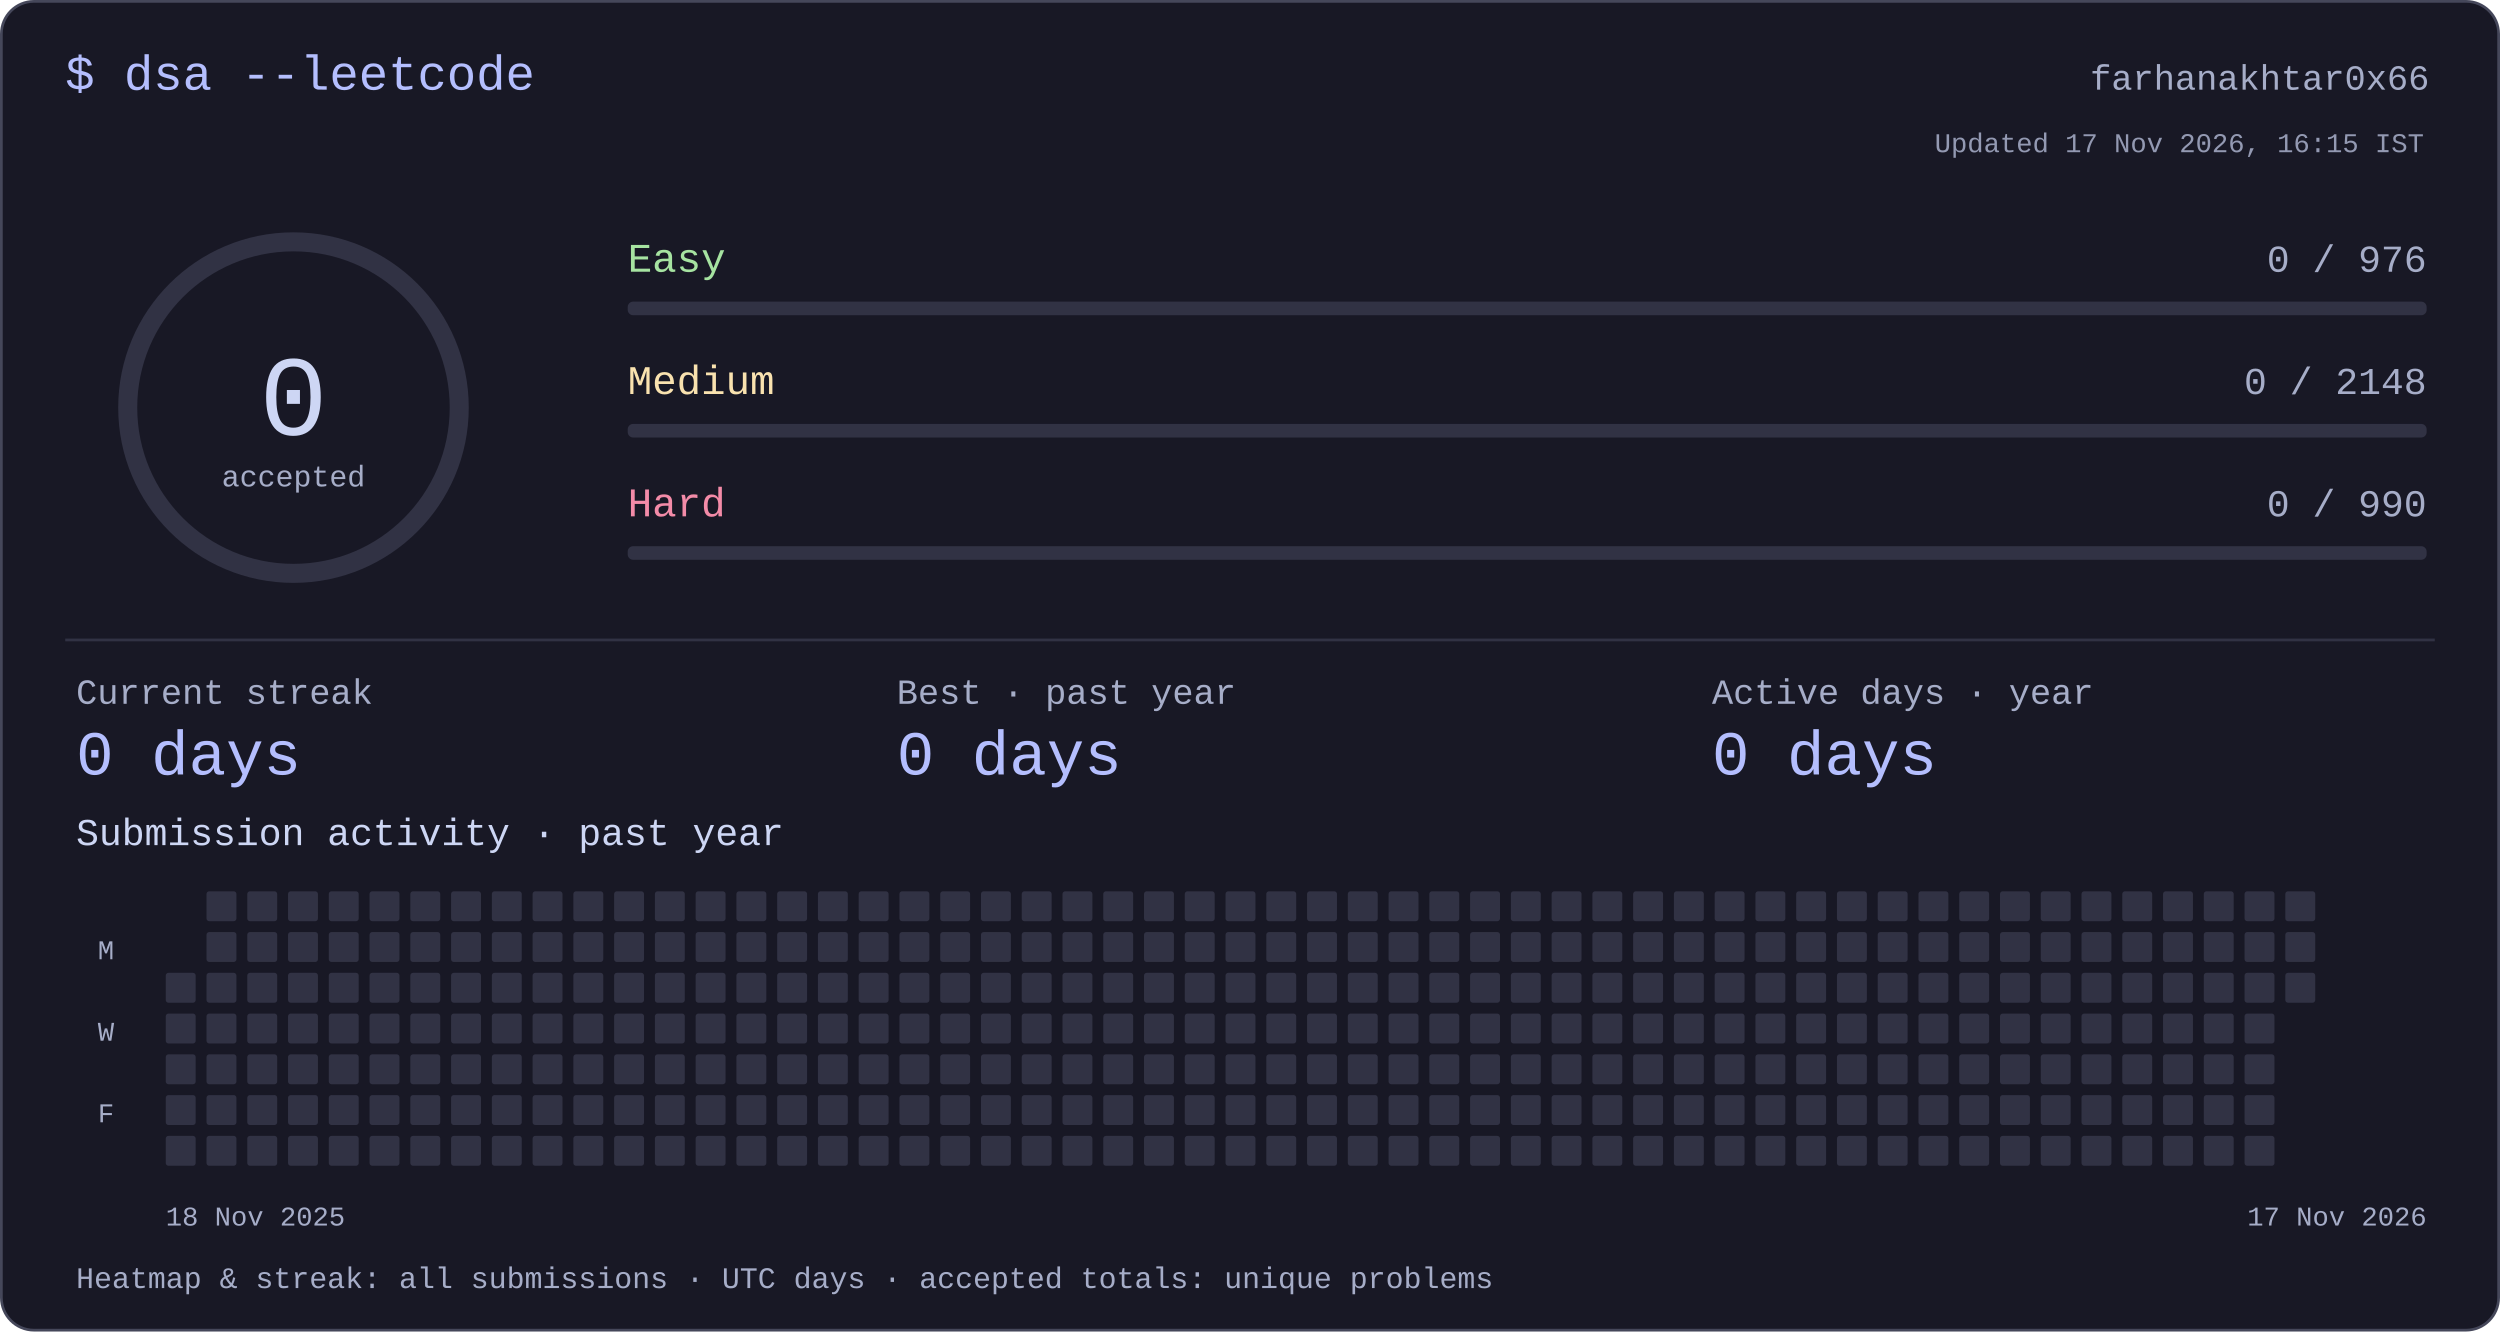
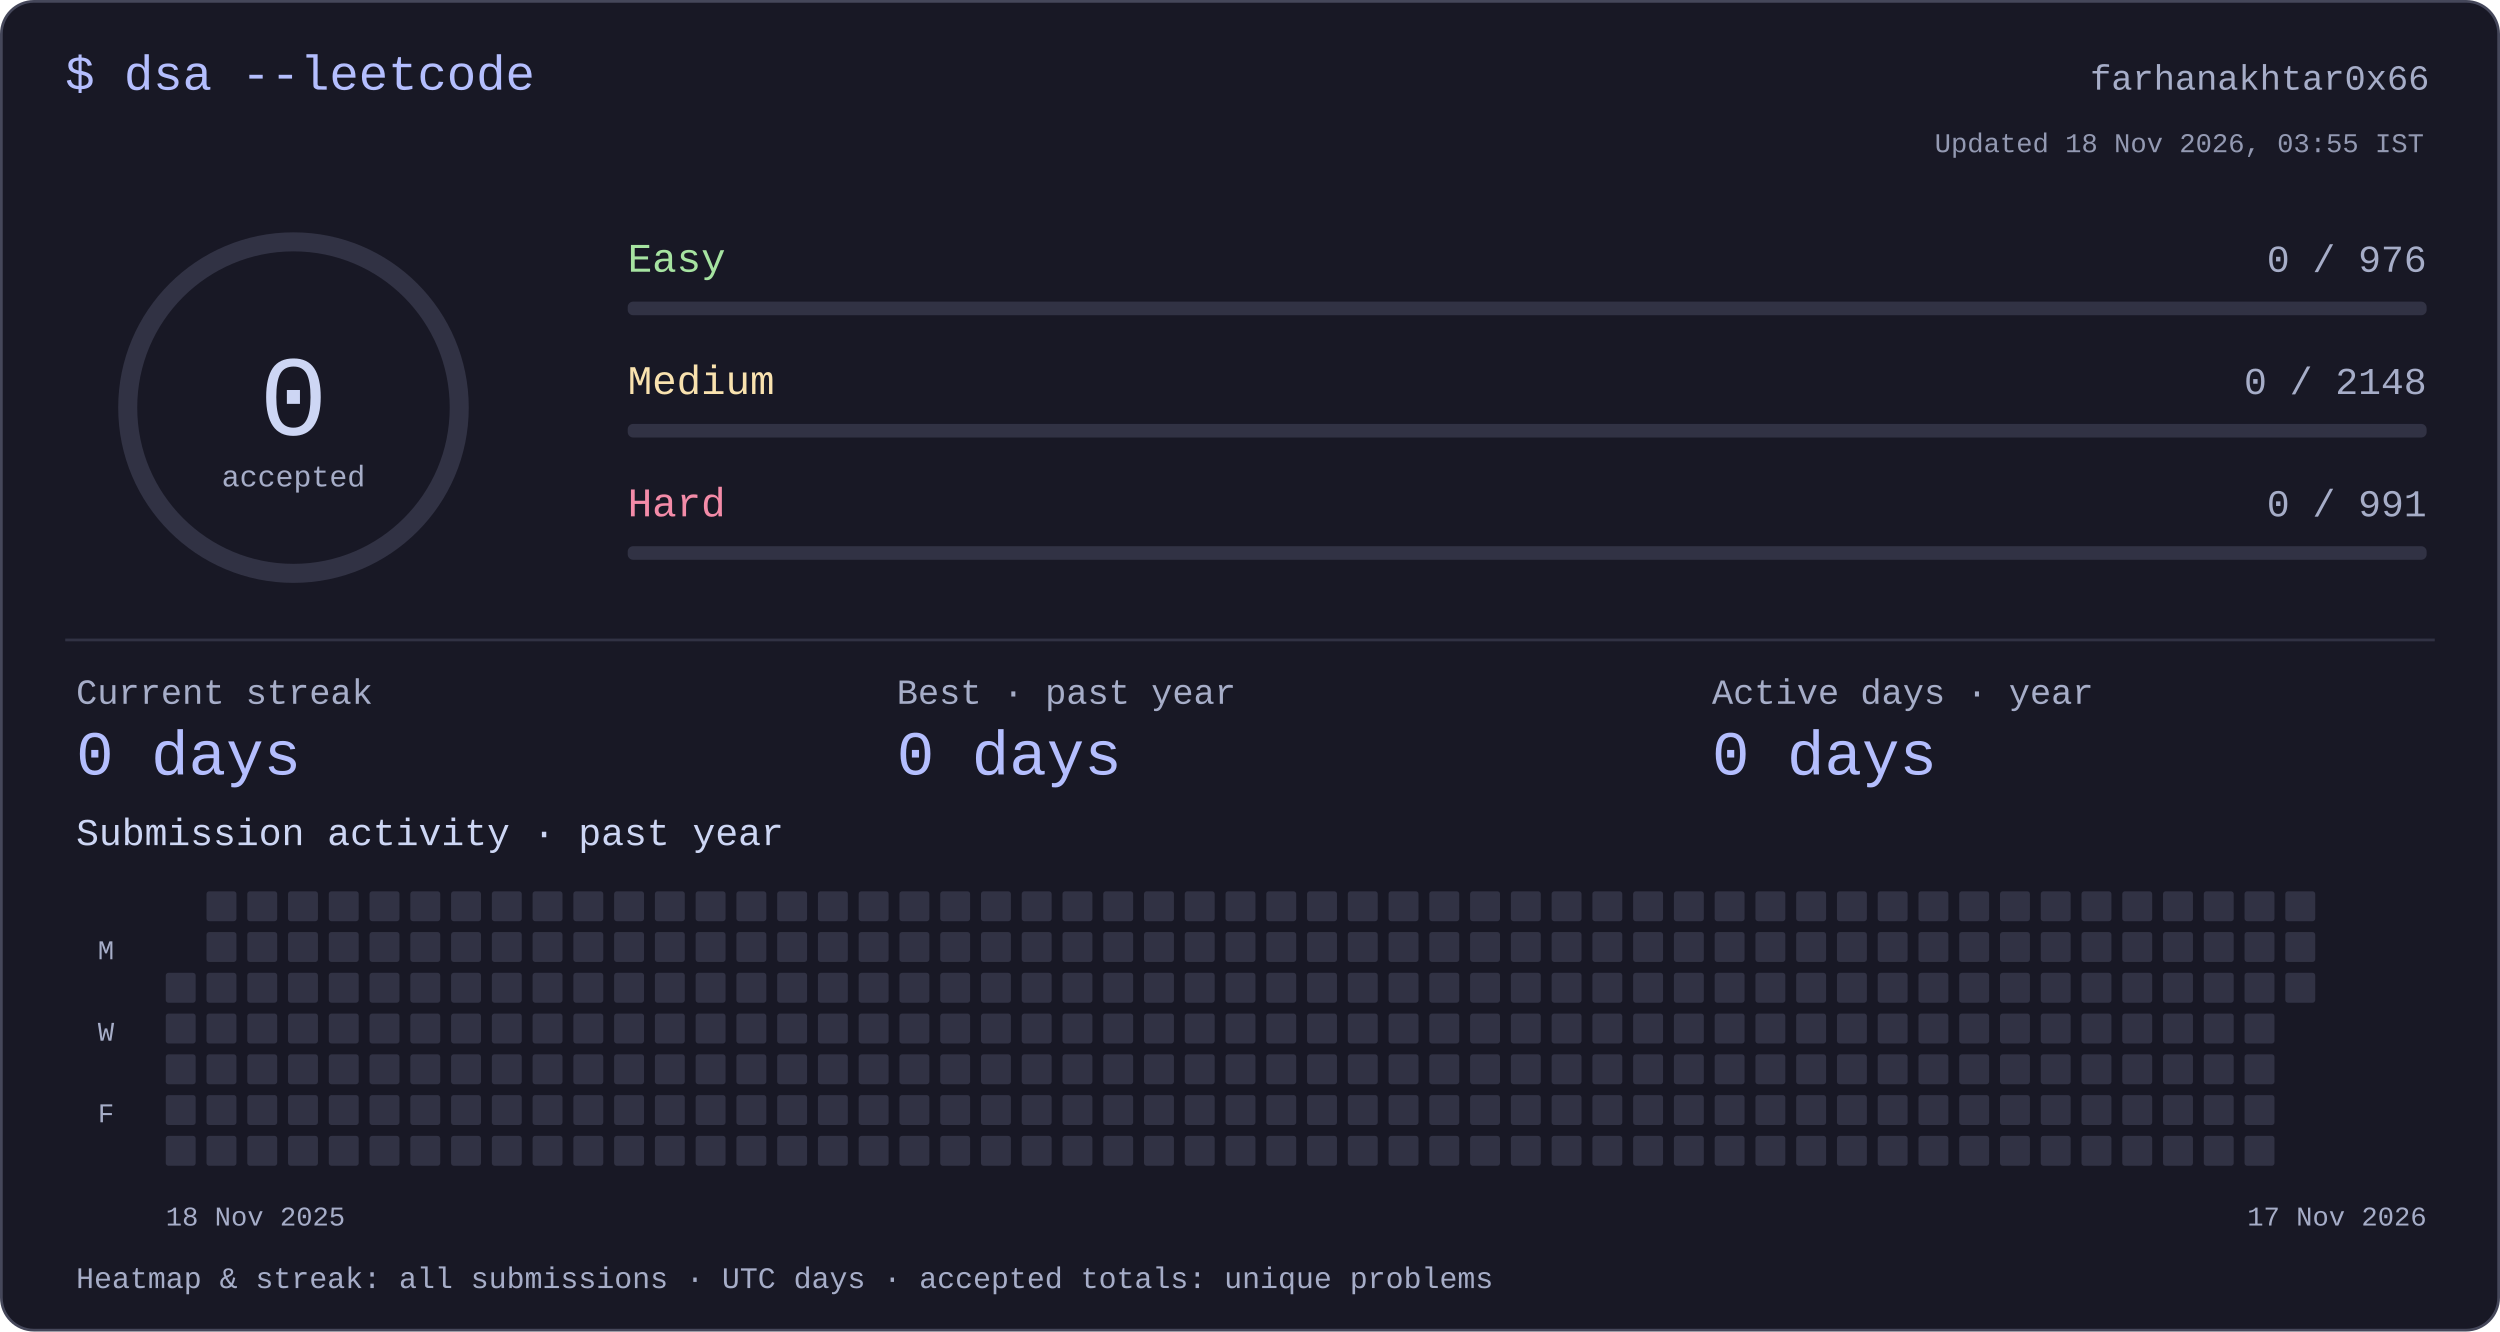
<svg xmlns="http://www.w3.org/2000/svg" width="920" height="490" viewBox="0 0 920 490" role="img" aria-labelledby="title desc">
  <style>text{font-family:ui-monospace,"SFMono-Regular",Consolas,"Liberation Mono",monospace;fill:#cdd6f4}</style>
  <rect x=".5" y=".5" width="919" height="489" rx="12" fill="#181825" stroke="#45475a" />
  <text x="24" y="33" font-size="18" text-anchor="start" style="fill:#b4befe">$ dsa --leetcode</text>
  <text x="894" y="33" font-size="13" text-anchor="end" style="fill:#a6adc8">farhanakhtar0x66</text>
  <circle cx="108" cy="150" r="61" fill="none" stroke="#313244" stroke-width="7" />
  <text x="108" y="160" font-size="42" text-anchor="middle" style="fill:#cdd6f4">0</text>
  <text x="108" y="179" font-size="11" text-anchor="middle" style="fill:#a6adc8">accepted</text>
  <text x="231" y="100" font-size="15" text-anchor="start" style="fill:#a6e3a1">Easy</text>
  <text x="893" y="100" font-size="14" text-anchor="end" style="fill:#a6adc8">0 / 976</text>
  <rect x="231" y="111" width="662" height="5" rx="2" fill="#313244" />
  <text x="231" y="145" font-size="15" text-anchor="start" style="fill:#f9e2af">Medium</text>
  <text x="893" y="145" font-size="14" text-anchor="end" style="fill:#a6adc8">0 / 2148</text>
  <rect x="231" y="156" width="662" height="5" rx="2" fill="#313244" />
  <text x="231" y="190" font-size="15" text-anchor="start" style="fill:#f38ba8">Hard</text>
-   <text x="893" y="190" font-size="14" text-anchor="end" style="fill:#a6adc8">0 / 990</text>
+   <text x="893" y="190" font-size="14" text-anchor="end" style="fill:#a6adc8">0 / 991</text>
  <rect x="231" y="201" width="662" height="5" rx="2" fill="#313244" />
  <rect x="24" y="235" width="872" height="1" rx="0" fill="#313244" />
  <text x="28" y="259" font-size="13" text-anchor="start" style="fill:#a6adc8">Current streak</text>
  <text x="28" y="285" font-size="23" text-anchor="start" style="fill:#b4befe">0 days</text>
  <text x="330" y="259" font-size="13" text-anchor="start" style="fill:#a6adc8">Best · past year</text>
  <text x="330" y="285" font-size="23" text-anchor="start" style="fill:#b4befe">0 days</text>
  <text x="630" y="259" font-size="13" text-anchor="start" style="fill:#a6adc8">Active days · year</text>
  <text x="630" y="285" font-size="23" text-anchor="start" style="fill:#b4befe">0 days</text>
  <text x="28" y="311" font-size="14" text-anchor="start" style="fill:#cdd6f4">Submission activity · past year</text>
  <rect x="61" y="358" width="11" height="11" rx="1" fill="#313244" />
  <rect x="61" y="373" width="11" height="11" rx="1" fill="#313244" />
  <rect x="61" y="388" width="11" height="11" rx="1" fill="#313244" />
  <rect x="61" y="403" width="11" height="11" rx="1" fill="#313244" />
  <rect x="61" y="418" width="11" height="11" rx="1" fill="#313244" />
  <rect x="76" y="328" width="11" height="11" rx="1" fill="#313244" />
  <rect x="76" y="343" width="11" height="11" rx="1" fill="#313244" />
  <rect x="76" y="358" width="11" height="11" rx="1" fill="#313244" />
  <rect x="76" y="373" width="11" height="11" rx="1" fill="#313244" />
  <rect x="76" y="388" width="11" height="11" rx="1" fill="#313244" />
  <rect x="76" y="403" width="11" height="11" rx="1" fill="#313244" />
  <rect x="76" y="418" width="11" height="11" rx="1" fill="#313244" />
  <rect x="91" y="328" width="11" height="11" rx="1" fill="#313244" />
  <rect x="91" y="343" width="11" height="11" rx="1" fill="#313244" />
  <rect x="91" y="358" width="11" height="11" rx="1" fill="#313244" />
  <rect x="91" y="373" width="11" height="11" rx="1" fill="#313244" />
  <rect x="91" y="388" width="11" height="11" rx="1" fill="#313244" />
  <rect x="91" y="403" width="11" height="11" rx="1" fill="#313244" />
  <rect x="91" y="418" width="11" height="11" rx="1" fill="#313244" />
  <rect x="106" y="328" width="11" height="11" rx="1" fill="#313244" />
  <rect x="106" y="343" width="11" height="11" rx="1" fill="#313244" />
  <rect x="106" y="358" width="11" height="11" rx="1" fill="#313244" />
  <rect x="106" y="373" width="11" height="11" rx="1" fill="#313244" />
  <rect x="106" y="388" width="11" height="11" rx="1" fill="#313244" />
  <rect x="106" y="403" width="11" height="11" rx="1" fill="#313244" />
  <rect x="106" y="418" width="11" height="11" rx="1" fill="#313244" />
  <rect x="121" y="328" width="11" height="11" rx="1" fill="#313244" />
  <rect x="121" y="343" width="11" height="11" rx="1" fill="#313244" />
  <rect x="121" y="358" width="11" height="11" rx="1" fill="#313244" />
  <rect x="121" y="373" width="11" height="11" rx="1" fill="#313244" />
  <rect x="121" y="388" width="11" height="11" rx="1" fill="#313244" />
  <rect x="121" y="403" width="11" height="11" rx="1" fill="#313244" />
  <rect x="121" y="418" width="11" height="11" rx="1" fill="#313244" />
  <rect x="136" y="328" width="11" height="11" rx="1" fill="#313244" />
  <rect x="136" y="343" width="11" height="11" rx="1" fill="#313244" />
  <rect x="136" y="358" width="11" height="11" rx="1" fill="#313244" />
  <rect x="136" y="373" width="11" height="11" rx="1" fill="#313244" />
  <rect x="136" y="388" width="11" height="11" rx="1" fill="#313244" />
  <rect x="136" y="403" width="11" height="11" rx="1" fill="#313244" />
  <rect x="136" y="418" width="11" height="11" rx="1" fill="#313244" />
  <rect x="151" y="328" width="11" height="11" rx="1" fill="#313244" />
  <rect x="151" y="343" width="11" height="11" rx="1" fill="#313244" />
  <rect x="151" y="358" width="11" height="11" rx="1" fill="#313244" />
  <rect x="151" y="373" width="11" height="11" rx="1" fill="#313244" />
  <rect x="151" y="388" width="11" height="11" rx="1" fill="#313244" />
  <rect x="151" y="403" width="11" height="11" rx="1" fill="#313244" />
  <rect x="151" y="418" width="11" height="11" rx="1" fill="#313244" />
  <rect x="166" y="328" width="11" height="11" rx="1" fill="#313244" />
  <rect x="166" y="343" width="11" height="11" rx="1" fill="#313244" />
  <rect x="166" y="358" width="11" height="11" rx="1" fill="#313244" />
  <rect x="166" y="373" width="11" height="11" rx="1" fill="#313244" />
  <rect x="166" y="388" width="11" height="11" rx="1" fill="#313244" />
  <rect x="166" y="403" width="11" height="11" rx="1" fill="#313244" />
  <rect x="166" y="418" width="11" height="11" rx="1" fill="#313244" />
  <rect x="181" y="328" width="11" height="11" rx="1" fill="#313244" />
  <rect x="181" y="343" width="11" height="11" rx="1" fill="#313244" />
  <rect x="181" y="358" width="11" height="11" rx="1" fill="#313244" />
  <rect x="181" y="373" width="11" height="11" rx="1" fill="#313244" />
  <rect x="181" y="388" width="11" height="11" rx="1" fill="#313244" />
  <rect x="181" y="403" width="11" height="11" rx="1" fill="#313244" />
  <rect x="181" y="418" width="11" height="11" rx="1" fill="#313244" />
  <rect x="196" y="328" width="11" height="11" rx="1" fill="#313244" />
  <rect x="196" y="343" width="11" height="11" rx="1" fill="#313244" />
  <rect x="196" y="358" width="11" height="11" rx="1" fill="#313244" />
  <rect x="196" y="373" width="11" height="11" rx="1" fill="#313244" />
  <rect x="196" y="388" width="11" height="11" rx="1" fill="#313244" />
  <rect x="196" y="403" width="11" height="11" rx="1" fill="#313244" />
  <rect x="196" y="418" width="11" height="11" rx="1" fill="#313244" />
  <rect x="211" y="328" width="11" height="11" rx="1" fill="#313244" />
  <rect x="211" y="343" width="11" height="11" rx="1" fill="#313244" />
  <rect x="211" y="358" width="11" height="11" rx="1" fill="#313244" />
  <rect x="211" y="373" width="11" height="11" rx="1" fill="#313244" />
  <rect x="211" y="388" width="11" height="11" rx="1" fill="#313244" />
  <rect x="211" y="403" width="11" height="11" rx="1" fill="#313244" />
  <rect x="211" y="418" width="11" height="11" rx="1" fill="#313244" />
  <rect x="226" y="328" width="11" height="11" rx="1" fill="#313244" />
  <rect x="226" y="343" width="11" height="11" rx="1" fill="#313244" />
  <rect x="226" y="358" width="11" height="11" rx="1" fill="#313244" />
  <rect x="226" y="373" width="11" height="11" rx="1" fill="#313244" />
  <rect x="226" y="388" width="11" height="11" rx="1" fill="#313244" />
  <rect x="226" y="403" width="11" height="11" rx="1" fill="#313244" />
  <rect x="226" y="418" width="11" height="11" rx="1" fill="#313244" />
  <rect x="241" y="328" width="11" height="11" rx="1" fill="#313244" />
  <rect x="241" y="343" width="11" height="11" rx="1" fill="#313244" />
  <rect x="241" y="358" width="11" height="11" rx="1" fill="#313244" />
  <rect x="241" y="373" width="11" height="11" rx="1" fill="#313244" />
  <rect x="241" y="388" width="11" height="11" rx="1" fill="#313244" />
  <rect x="241" y="403" width="11" height="11" rx="1" fill="#313244" />
  <rect x="241" y="418" width="11" height="11" rx="1" fill="#313244" />
  <rect x="256" y="328" width="11" height="11" rx="1" fill="#313244" />
  <rect x="256" y="343" width="11" height="11" rx="1" fill="#313244" />
  <rect x="256" y="358" width="11" height="11" rx="1" fill="#313244" />
  <rect x="256" y="373" width="11" height="11" rx="1" fill="#313244" />
  <rect x="256" y="388" width="11" height="11" rx="1" fill="#313244" />
  <rect x="256" y="403" width="11" height="11" rx="1" fill="#313244" />
  <rect x="256" y="418" width="11" height="11" rx="1" fill="#313244" />
  <rect x="271" y="328" width="11" height="11" rx="1" fill="#313244" />
  <rect x="271" y="343" width="11" height="11" rx="1" fill="#313244" />
  <rect x="271" y="358" width="11" height="11" rx="1" fill="#313244" />
  <rect x="271" y="373" width="11" height="11" rx="1" fill="#313244" />
  <rect x="271" y="388" width="11" height="11" rx="1" fill="#313244" />
  <rect x="271" y="403" width="11" height="11" rx="1" fill="#313244" />
  <rect x="271" y="418" width="11" height="11" rx="1" fill="#313244" />
  <rect x="286" y="328" width="11" height="11" rx="1" fill="#313244" />
  <rect x="286" y="343" width="11" height="11" rx="1" fill="#313244" />
  <rect x="286" y="358" width="11" height="11" rx="1" fill="#313244" />
  <rect x="286" y="373" width="11" height="11" rx="1" fill="#313244" />
  <rect x="286" y="388" width="11" height="11" rx="1" fill="#313244" />
  <rect x="286" y="403" width="11" height="11" rx="1" fill="#313244" />
  <rect x="286" y="418" width="11" height="11" rx="1" fill="#313244" />
  <rect x="301" y="328" width="11" height="11" rx="1" fill="#313244" />
  <rect x="301" y="343" width="11" height="11" rx="1" fill="#313244" />
  <rect x="301" y="358" width="11" height="11" rx="1" fill="#313244" />
  <rect x="301" y="373" width="11" height="11" rx="1" fill="#313244" />
  <rect x="301" y="388" width="11" height="11" rx="1" fill="#313244" />
  <rect x="301" y="403" width="11" height="11" rx="1" fill="#313244" />
  <rect x="301" y="418" width="11" height="11" rx="1" fill="#313244" />
  <rect x="316" y="328" width="11" height="11" rx="1" fill="#313244" />
  <rect x="316" y="343" width="11" height="11" rx="1" fill="#313244" />
  <rect x="316" y="358" width="11" height="11" rx="1" fill="#313244" />
  <rect x="316" y="373" width="11" height="11" rx="1" fill="#313244" />
  <rect x="316" y="388" width="11" height="11" rx="1" fill="#313244" />
  <rect x="316" y="403" width="11" height="11" rx="1" fill="#313244" />
  <rect x="316" y="418" width="11" height="11" rx="1" fill="#313244" />
  <rect x="331" y="328" width="11" height="11" rx="1" fill="#313244" />
  <rect x="331" y="343" width="11" height="11" rx="1" fill="#313244" />
  <rect x="331" y="358" width="11" height="11" rx="1" fill="#313244" />
  <rect x="331" y="373" width="11" height="11" rx="1" fill="#313244" />
  <rect x="331" y="388" width="11" height="11" rx="1" fill="#313244" />
  <rect x="331" y="403" width="11" height="11" rx="1" fill="#313244" />
  <rect x="331" y="418" width="11" height="11" rx="1" fill="#313244" />
  <rect x="346" y="328" width="11" height="11" rx="1" fill="#313244" />
  <rect x="346" y="343" width="11" height="11" rx="1" fill="#313244" />
  <rect x="346" y="358" width="11" height="11" rx="1" fill="#313244" />
  <rect x="346" y="373" width="11" height="11" rx="1" fill="#313244" />
  <rect x="346" y="388" width="11" height="11" rx="1" fill="#313244" />
  <rect x="346" y="403" width="11" height="11" rx="1" fill="#313244" />
  <rect x="346" y="418" width="11" height="11" rx="1" fill="#313244" />
  <rect x="361" y="328" width="11" height="11" rx="1" fill="#313244" />
  <rect x="361" y="343" width="11" height="11" rx="1" fill="#313244" />
  <rect x="361" y="358" width="11" height="11" rx="1" fill="#313244" />
  <rect x="361" y="373" width="11" height="11" rx="1" fill="#313244" />
  <rect x="361" y="388" width="11" height="11" rx="1" fill="#313244" />
  <rect x="361" y="403" width="11" height="11" rx="1" fill="#313244" />
  <rect x="361" y="418" width="11" height="11" rx="1" fill="#313244" />
  <rect x="376" y="328" width="11" height="11" rx="1" fill="#313244" />
  <rect x="376" y="343" width="11" height="11" rx="1" fill="#313244" />
  <rect x="376" y="358" width="11" height="11" rx="1" fill="#313244" />
  <rect x="376" y="373" width="11" height="11" rx="1" fill="#313244" />
  <rect x="376" y="388" width="11" height="11" rx="1" fill="#313244" />
  <rect x="376" y="403" width="11" height="11" rx="1" fill="#313244" />
  <rect x="376" y="418" width="11" height="11" rx="1" fill="#313244" />
  <rect x="391" y="328" width="11" height="11" rx="1" fill="#313244" />
  <rect x="391" y="343" width="11" height="11" rx="1" fill="#313244" />
  <rect x="391" y="358" width="11" height="11" rx="1" fill="#313244" />
  <rect x="391" y="373" width="11" height="11" rx="1" fill="#313244" />
  <rect x="391" y="388" width="11" height="11" rx="1" fill="#313244" />
  <rect x="391" y="403" width="11" height="11" rx="1" fill="#313244" />
  <rect x="391" y="418" width="11" height="11" rx="1" fill="#313244" />
  <rect x="406" y="328" width="11" height="11" rx="1" fill="#313244" />
  <rect x="406" y="343" width="11" height="11" rx="1" fill="#313244" />
  <rect x="406" y="358" width="11" height="11" rx="1" fill="#313244" />
  <rect x="406" y="373" width="11" height="11" rx="1" fill="#313244" />
  <rect x="406" y="388" width="11" height="11" rx="1" fill="#313244" />
  <rect x="406" y="403" width="11" height="11" rx="1" fill="#313244" />
  <rect x="406" y="418" width="11" height="11" rx="1" fill="#313244" />
  <rect x="421" y="328" width="11" height="11" rx="1" fill="#313244" />
  <rect x="421" y="343" width="11" height="11" rx="1" fill="#313244" />
  <rect x="421" y="358" width="11" height="11" rx="1" fill="#313244" />
  <rect x="421" y="373" width="11" height="11" rx="1" fill="#313244" />
  <rect x="421" y="388" width="11" height="11" rx="1" fill="#313244" />
  <rect x="421" y="403" width="11" height="11" rx="1" fill="#313244" />
  <rect x="421" y="418" width="11" height="11" rx="1" fill="#313244" />
  <rect x="436" y="328" width="11" height="11" rx="1" fill="#313244" />
  <rect x="436" y="343" width="11" height="11" rx="1" fill="#313244" />
  <rect x="436" y="358" width="11" height="11" rx="1" fill="#313244" />
  <rect x="436" y="373" width="11" height="11" rx="1" fill="#313244" />
  <rect x="436" y="388" width="11" height="11" rx="1" fill="#313244" />
  <rect x="436" y="403" width="11" height="11" rx="1" fill="#313244" />
  <rect x="436" y="418" width="11" height="11" rx="1" fill="#313244" />
  <rect x="451" y="328" width="11" height="11" rx="1" fill="#313244" />
  <rect x="451" y="343" width="11" height="11" rx="1" fill="#313244" />
  <rect x="451" y="358" width="11" height="11" rx="1" fill="#313244" />
  <rect x="451" y="373" width="11" height="11" rx="1" fill="#313244" />
  <rect x="451" y="388" width="11" height="11" rx="1" fill="#313244" />
  <rect x="451" y="403" width="11" height="11" rx="1" fill="#313244" />
  <rect x="451" y="418" width="11" height="11" rx="1" fill="#313244" />
  <rect x="466" y="328" width="11" height="11" rx="1" fill="#313244" />
  <rect x="466" y="343" width="11" height="11" rx="1" fill="#313244" />
  <rect x="466" y="358" width="11" height="11" rx="1" fill="#313244" />
  <rect x="466" y="373" width="11" height="11" rx="1" fill="#313244" />
  <rect x="466" y="388" width="11" height="11" rx="1" fill="#313244" />
  <rect x="466" y="403" width="11" height="11" rx="1" fill="#313244" />
  <rect x="466" y="418" width="11" height="11" rx="1" fill="#313244" />
  <rect x="481" y="328" width="11" height="11" rx="1" fill="#313244" />
  <rect x="481" y="343" width="11" height="11" rx="1" fill="#313244" />
  <rect x="481" y="358" width="11" height="11" rx="1" fill="#313244" />
  <rect x="481" y="373" width="11" height="11" rx="1" fill="#313244" />
  <rect x="481" y="388" width="11" height="11" rx="1" fill="#313244" />
  <rect x="481" y="403" width="11" height="11" rx="1" fill="#313244" />
  <rect x="481" y="418" width="11" height="11" rx="1" fill="#313244" />
  <rect x="496" y="328" width="11" height="11" rx="1" fill="#313244" />
  <rect x="496" y="343" width="11" height="11" rx="1" fill="#313244" />
  <rect x="496" y="358" width="11" height="11" rx="1" fill="#313244" />
  <rect x="496" y="373" width="11" height="11" rx="1" fill="#313244" />
  <rect x="496" y="388" width="11" height="11" rx="1" fill="#313244" />
  <rect x="496" y="403" width="11" height="11" rx="1" fill="#313244" />
  <rect x="496" y="418" width="11" height="11" rx="1" fill="#313244" />
  <rect x="511" y="328" width="11" height="11" rx="1" fill="#313244" />
  <rect x="511" y="343" width="11" height="11" rx="1" fill="#313244" />
  <rect x="511" y="358" width="11" height="11" rx="1" fill="#313244" />
  <rect x="511" y="373" width="11" height="11" rx="1" fill="#313244" />
  <rect x="511" y="388" width="11" height="11" rx="1" fill="#313244" />
  <rect x="511" y="403" width="11" height="11" rx="1" fill="#313244" />
  <rect x="511" y="418" width="11" height="11" rx="1" fill="#313244" />
  <rect x="526" y="328" width="11" height="11" rx="1" fill="#313244" />
  <rect x="526" y="343" width="11" height="11" rx="1" fill="#313244" />
  <rect x="526" y="358" width="11" height="11" rx="1" fill="#313244" />
  <rect x="526" y="373" width="11" height="11" rx="1" fill="#313244" />
  <rect x="526" y="388" width="11" height="11" rx="1" fill="#313244" />
  <rect x="526" y="403" width="11" height="11" rx="1" fill="#313244" />
  <rect x="526" y="418" width="11" height="11" rx="1" fill="#313244" />
  <rect x="541" y="328" width="11" height="11" rx="1" fill="#313244" />
  <rect x="541" y="343" width="11" height="11" rx="1" fill="#313244" />
  <rect x="541" y="358" width="11" height="11" rx="1" fill="#313244" />
  <rect x="541" y="373" width="11" height="11" rx="1" fill="#313244" />
  <rect x="541" y="388" width="11" height="11" rx="1" fill="#313244" />
  <rect x="541" y="403" width="11" height="11" rx="1" fill="#313244" />
  <rect x="541" y="418" width="11" height="11" rx="1" fill="#313244" />
  <rect x="556" y="328" width="11" height="11" rx="1" fill="#313244" />
  <rect x="556" y="343" width="11" height="11" rx="1" fill="#313244" />
  <rect x="556" y="358" width="11" height="11" rx="1" fill="#313244" />
  <rect x="556" y="373" width="11" height="11" rx="1" fill="#313244" />
  <rect x="556" y="388" width="11" height="11" rx="1" fill="#313244" />
  <rect x="556" y="403" width="11" height="11" rx="1" fill="#313244" />
  <rect x="556" y="418" width="11" height="11" rx="1" fill="#313244" />
  <rect x="571" y="328" width="11" height="11" rx="1" fill="#313244" />
  <rect x="571" y="343" width="11" height="11" rx="1" fill="#313244" />
  <rect x="571" y="358" width="11" height="11" rx="1" fill="#313244" />
  <rect x="571" y="373" width="11" height="11" rx="1" fill="#313244" />
  <rect x="571" y="388" width="11" height="11" rx="1" fill="#313244" />
  <rect x="571" y="403" width="11" height="11" rx="1" fill="#313244" />
  <rect x="571" y="418" width="11" height="11" rx="1" fill="#313244" />
  <rect x="586" y="328" width="11" height="11" rx="1" fill="#313244" />
  <rect x="586" y="343" width="11" height="11" rx="1" fill="#313244" />
  <rect x="586" y="358" width="11" height="11" rx="1" fill="#313244" />
  <rect x="586" y="373" width="11" height="11" rx="1" fill="#313244" />
  <rect x="586" y="388" width="11" height="11" rx="1" fill="#313244" />
  <rect x="586" y="403" width="11" height="11" rx="1" fill="#313244" />
  <rect x="586" y="418" width="11" height="11" rx="1" fill="#313244" />
  <rect x="601" y="328" width="11" height="11" rx="1" fill="#313244" />
  <rect x="601" y="343" width="11" height="11" rx="1" fill="#313244" />
  <rect x="601" y="358" width="11" height="11" rx="1" fill="#313244" />
  <rect x="601" y="373" width="11" height="11" rx="1" fill="#313244" />
  <rect x="601" y="388" width="11" height="11" rx="1" fill="#313244" />
  <rect x="601" y="403" width="11" height="11" rx="1" fill="#313244" />
  <rect x="601" y="418" width="11" height="11" rx="1" fill="#313244" />
  <rect x="616" y="328" width="11" height="11" rx="1" fill="#313244" />
  <rect x="616" y="343" width="11" height="11" rx="1" fill="#313244" />
  <rect x="616" y="358" width="11" height="11" rx="1" fill="#313244" />
  <rect x="616" y="373" width="11" height="11" rx="1" fill="#313244" />
  <rect x="616" y="388" width="11" height="11" rx="1" fill="#313244" />
  <rect x="616" y="403" width="11" height="11" rx="1" fill="#313244" />
  <rect x="616" y="418" width="11" height="11" rx="1" fill="#313244" />
  <rect x="631" y="328" width="11" height="11" rx="1" fill="#313244" />
  <rect x="631" y="343" width="11" height="11" rx="1" fill="#313244" />
  <rect x="631" y="358" width="11" height="11" rx="1" fill="#313244" />
  <rect x="631" y="373" width="11" height="11" rx="1" fill="#313244" />
  <rect x="631" y="388" width="11" height="11" rx="1" fill="#313244" />
  <rect x="631" y="403" width="11" height="11" rx="1" fill="#313244" />
  <rect x="631" y="418" width="11" height="11" rx="1" fill="#313244" />
  <rect x="646" y="328" width="11" height="11" rx="1" fill="#313244" />
  <rect x="646" y="343" width="11" height="11" rx="1" fill="#313244" />
  <rect x="646" y="358" width="11" height="11" rx="1" fill="#313244" />
  <rect x="646" y="373" width="11" height="11" rx="1" fill="#313244" />
  <rect x="646" y="388" width="11" height="11" rx="1" fill="#313244" />
  <rect x="646" y="403" width="11" height="11" rx="1" fill="#313244" />
  <rect x="646" y="418" width="11" height="11" rx="1" fill="#313244" />
  <rect x="661" y="328" width="11" height="11" rx="1" fill="#313244" />
  <rect x="661" y="343" width="11" height="11" rx="1" fill="#313244" />
  <rect x="661" y="358" width="11" height="11" rx="1" fill="#313244" />
  <rect x="661" y="373" width="11" height="11" rx="1" fill="#313244" />
  <rect x="661" y="388" width="11" height="11" rx="1" fill="#313244" />
  <rect x="661" y="403" width="11" height="11" rx="1" fill="#313244" />
  <rect x="661" y="418" width="11" height="11" rx="1" fill="#313244" />
  <rect x="676" y="328" width="11" height="11" rx="1" fill="#313244" />
  <rect x="676" y="343" width="11" height="11" rx="1" fill="#313244" />
  <rect x="676" y="358" width="11" height="11" rx="1" fill="#313244" />
  <rect x="676" y="373" width="11" height="11" rx="1" fill="#313244" />
  <rect x="676" y="388" width="11" height="11" rx="1" fill="#313244" />
  <rect x="676" y="403" width="11" height="11" rx="1" fill="#313244" />
  <rect x="676" y="418" width="11" height="11" rx="1" fill="#313244" />
  <rect x="691" y="328" width="11" height="11" rx="1" fill="#313244" />
  <rect x="691" y="343" width="11" height="11" rx="1" fill="#313244" />
  <rect x="691" y="358" width="11" height="11" rx="1" fill="#313244" />
  <rect x="691" y="373" width="11" height="11" rx="1" fill="#313244" />
  <rect x="691" y="388" width="11" height="11" rx="1" fill="#313244" />
  <rect x="691" y="403" width="11" height="11" rx="1" fill="#313244" />
  <rect x="691" y="418" width="11" height="11" rx="1" fill="#313244" />
  <rect x="706" y="328" width="11" height="11" rx="1" fill="#313244" />
  <rect x="706" y="343" width="11" height="11" rx="1" fill="#313244" />
  <rect x="706" y="358" width="11" height="11" rx="1" fill="#313244" />
  <rect x="706" y="373" width="11" height="11" rx="1" fill="#313244" />
  <rect x="706" y="388" width="11" height="11" rx="1" fill="#313244" />
  <rect x="706" y="403" width="11" height="11" rx="1" fill="#313244" />
  <rect x="706" y="418" width="11" height="11" rx="1" fill="#313244" />
  <rect x="721" y="328" width="11" height="11" rx="1" fill="#313244" />
  <rect x="721" y="343" width="11" height="11" rx="1" fill="#313244" />
  <rect x="721" y="358" width="11" height="11" rx="1" fill="#313244" />
  <rect x="721" y="373" width="11" height="11" rx="1" fill="#313244" />
  <rect x="721" y="388" width="11" height="11" rx="1" fill="#313244" />
  <rect x="721" y="403" width="11" height="11" rx="1" fill="#313244" />
  <rect x="721" y="418" width="11" height="11" rx="1" fill="#313244" />
  <rect x="736" y="328" width="11" height="11" rx="1" fill="#313244" />
  <rect x="736" y="343" width="11" height="11" rx="1" fill="#313244" />
  <rect x="736" y="358" width="11" height="11" rx="1" fill="#313244" />
  <rect x="736" y="373" width="11" height="11" rx="1" fill="#313244" />
  <rect x="736" y="388" width="11" height="11" rx="1" fill="#313244" />
  <rect x="736" y="403" width="11" height="11" rx="1" fill="#313244" />
  <rect x="736" y="418" width="11" height="11" rx="1" fill="#313244" />
  <rect x="751" y="328" width="11" height="11" rx="1" fill="#313244" />
  <rect x="751" y="343" width="11" height="11" rx="1" fill="#313244" />
  <rect x="751" y="358" width="11" height="11" rx="1" fill="#313244" />
  <rect x="751" y="373" width="11" height="11" rx="1" fill="#313244" />
  <rect x="751" y="388" width="11" height="11" rx="1" fill="#313244" />
  <rect x="751" y="403" width="11" height="11" rx="1" fill="#313244" />
  <rect x="751" y="418" width="11" height="11" rx="1" fill="#313244" />
  <rect x="766" y="328" width="11" height="11" rx="1" fill="#313244" />
  <rect x="766" y="343" width="11" height="11" rx="1" fill="#313244" />
  <rect x="766" y="358" width="11" height="11" rx="1" fill="#313244" />
  <rect x="766" y="373" width="11" height="11" rx="1" fill="#313244" />
  <rect x="766" y="388" width="11" height="11" rx="1" fill="#313244" />
  <rect x="766" y="403" width="11" height="11" rx="1" fill="#313244" />
  <rect x="766" y="418" width="11" height="11" rx="1" fill="#313244" />
  <rect x="781" y="328" width="11" height="11" rx="1" fill="#313244" />
  <rect x="781" y="343" width="11" height="11" rx="1" fill="#313244" />
  <rect x="781" y="358" width="11" height="11" rx="1" fill="#313244" />
  <rect x="781" y="373" width="11" height="11" rx="1" fill="#313244" />
  <rect x="781" y="388" width="11" height="11" rx="1" fill="#313244" />
  <rect x="781" y="403" width="11" height="11" rx="1" fill="#313244" />
  <rect x="781" y="418" width="11" height="11" rx="1" fill="#313244" />
  <rect x="796" y="328" width="11" height="11" rx="1" fill="#313244" />
  <rect x="796" y="343" width="11" height="11" rx="1" fill="#313244" />
  <rect x="796" y="358" width="11" height="11" rx="1" fill="#313244" />
  <rect x="796" y="373" width="11" height="11" rx="1" fill="#313244" />
  <rect x="796" y="388" width="11" height="11" rx="1" fill="#313244" />
  <rect x="796" y="403" width="11" height="11" rx="1" fill="#313244" />
  <rect x="796" y="418" width="11" height="11" rx="1" fill="#313244" />
  <rect x="811" y="328" width="11" height="11" rx="1" fill="#313244" />
  <rect x="811" y="343" width="11" height="11" rx="1" fill="#313244" />
  <rect x="811" y="358" width="11" height="11" rx="1" fill="#313244" />
  <rect x="811" y="373" width="11" height="11" rx="1" fill="#313244" />
  <rect x="811" y="388" width="11" height="11" rx="1" fill="#313244" />
  <rect x="811" y="403" width="11" height="11" rx="1" fill="#313244" />
  <rect x="811" y="418" width="11" height="11" rx="1" fill="#313244" />
  <rect x="826" y="328" width="11" height="11" rx="1" fill="#313244" />
  <rect x="826" y="343" width="11" height="11" rx="1" fill="#313244" />
  <rect x="826" y="358" width="11" height="11" rx="1" fill="#313244" />
  <rect x="826" y="373" width="11" height="11" rx="1" fill="#313244" />
  <rect x="826" y="388" width="11" height="11" rx="1" fill="#313244" />
  <rect x="826" y="403" width="11" height="11" rx="1" fill="#313244" />
  <rect x="826" y="418" width="11" height="11" rx="1" fill="#313244" />
  <rect x="841" y="328" width="11" height="11" rx="1" fill="#313244" />
  <rect x="841" y="343" width="11" height="11" rx="1" fill="#313244" />
  <rect x="841" y="358" width="11" height="11" rx="1" fill="#313244" />
  <text x="36" y="353" font-size="10" text-anchor="start" style="fill:#a6adc8">M</text>
  <text x="36" y="383" font-size="10" text-anchor="start" style="fill:#a6adc8">W</text>
  <text x="36" y="413" font-size="10" text-anchor="start" style="fill:#a6adc8">F</text>
  <text x="61" y="451" font-size="10" text-anchor="start" style="fill:#a6adc8">18 Nov 2025</text>
  <text x="893" y="451" font-size="10" text-anchor="end" style="fill:#a6adc8">17 Nov 2026</text>
  <text x="28" y="474" font-size="11" text-anchor="start" style="fill:#a6adc8">Heatmap &amp; streak: all submissions · UTC days · accepted totals: unique problems</text>
-   <text x="892" y="56" font-size="10" text-anchor="end" style="fill:#9399b2">Updated 17 Nov 2026, 16:15 IST</text>
+   <text x="892" y="56" font-size="10" text-anchor="end" style="fill:#9399b2">Updated 18 Nov 2026, 03:55 IST</text>
</svg>
